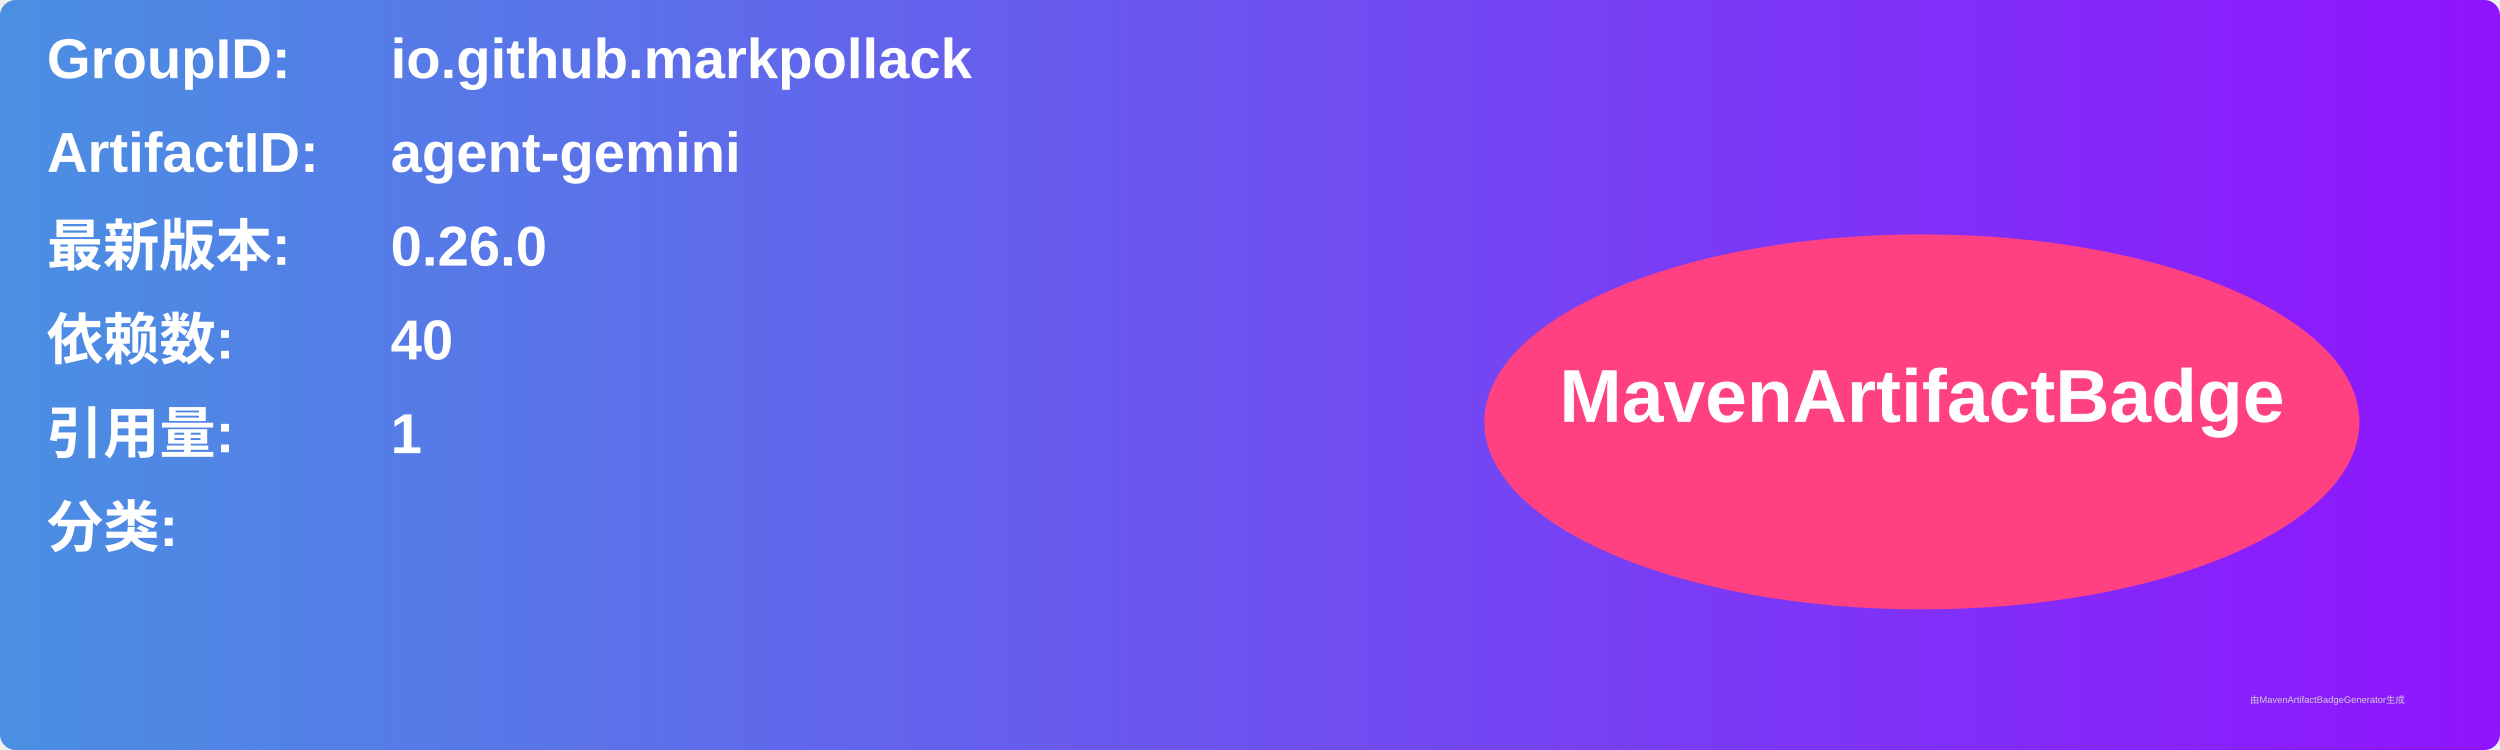
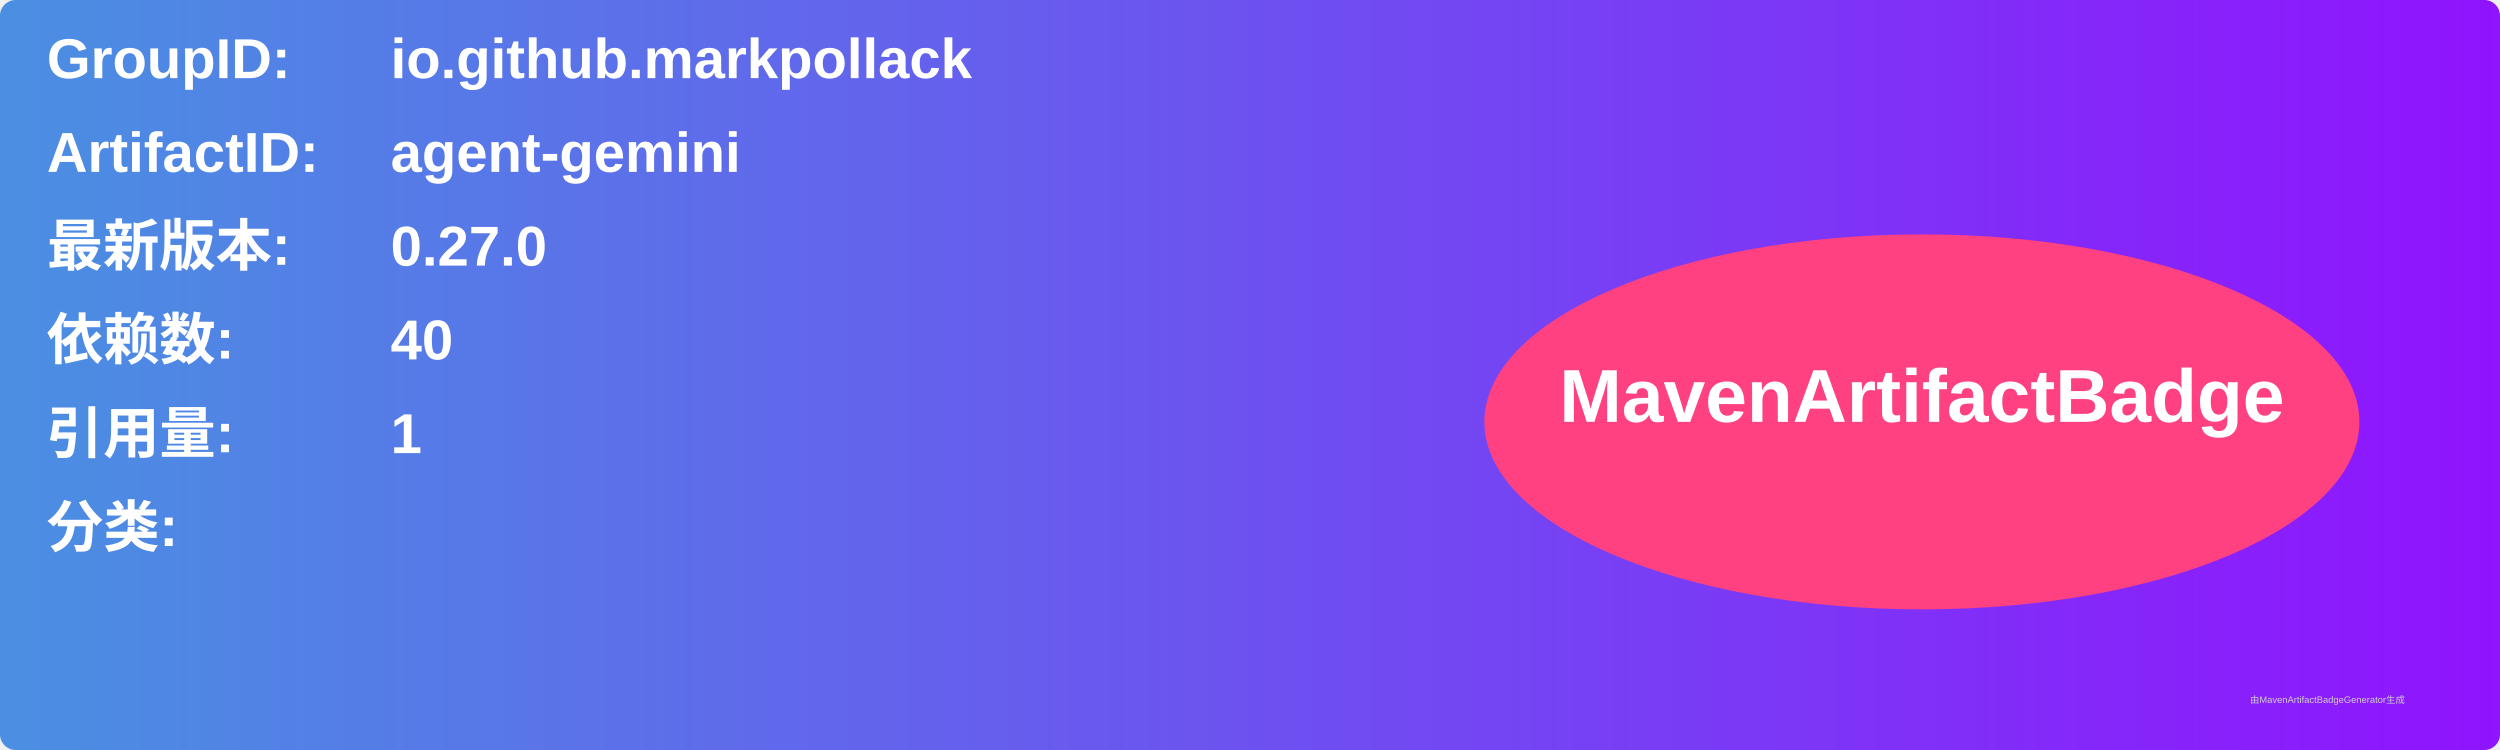
<svg xmlns="http://www.w3.org/2000/svg" width="800" height="240" viewBox="0 0 800 240">
  <linearGradient id="grad" x1="0%" y1="0%" x2="100%" y2="0%">
    <stop offset="0%" stop-color="#4a90e2" />
    <stop offset="100%" stop-color="#9013fe" />
  </linearGradient>
  <rect width="100%" height="100%" rx="5" ry="5" fill="url(#grad)" />
  <g transform="translate(15, 15)">
    <text x="0" y="10" font-family="Arial" font-size="18" fill="white" font-weight="bold" width="260">GroupID:</text>
    <text x="110" y="10" font-family="Arial" font-size="18" fill="white" font-weight="bold" width="460">io.github.markpollack</text>
    <text x="0" y="40" font-family="Arial" font-size="18" fill="white" font-weight="bold" width="260">ArtifactID:</text>
    <text x="110" y="40" font-family="Arial" font-size="18" fill="white" font-weight="bold" width="460">agent-gemini</text>
    <text x="0" y="70" font-family="Arial" font-size="18" fill="white" font-weight="bold">最新版本:</text>
    <text x="110" y="70" font-family="Arial" font-size="18" fill="white" font-weight="bold">
-       <tspan font-weight="bold">0.26.0</tspan>
+       <tspan font-weight="bold">0.27.0</tspan>
    </text>
    <text x="0" y="100" font-family="Arial" font-size="18" fill="white" font-weight="bold">依赖数: </text>
    <text x="110" y="100" font-family="Arial" font-size="18" fill="white">
      <tspan font-weight="bold">40</tspan>
    </text>
    <text x="0" y="130" font-family="Arial" font-size="18" fill="white" font-weight="bold">引用量: </text>
    <text x="110" y="130" font-family="Arial" font-size="18" fill="white">
      <tspan font-weight="bold">1</tspan>
    </text>
    <text x="0" y="160" font-family="Arial" font-size="18" fill="white" font-weight="bold">分类:</text>
    <text x="10" y="190" font-family="Arial" font-size="10" fill="white">
      <tspan font-weight="bold" />
    </text>
    <ellipse cx="600" cy="120" rx="140" ry="60" fill="#ff4081" />
    <text x="600" y="120" text-anchor="middle" font-family="Arial" font-size="24" fill="white" font-weight="bold">MavenArtifactBadge</text>
  </g>
  <text x="720" y="225" font-family="Arial" font-size="3" fill="#d0d0d0">由MavenArtifactBadgeGenerator生成</text>
</svg>
